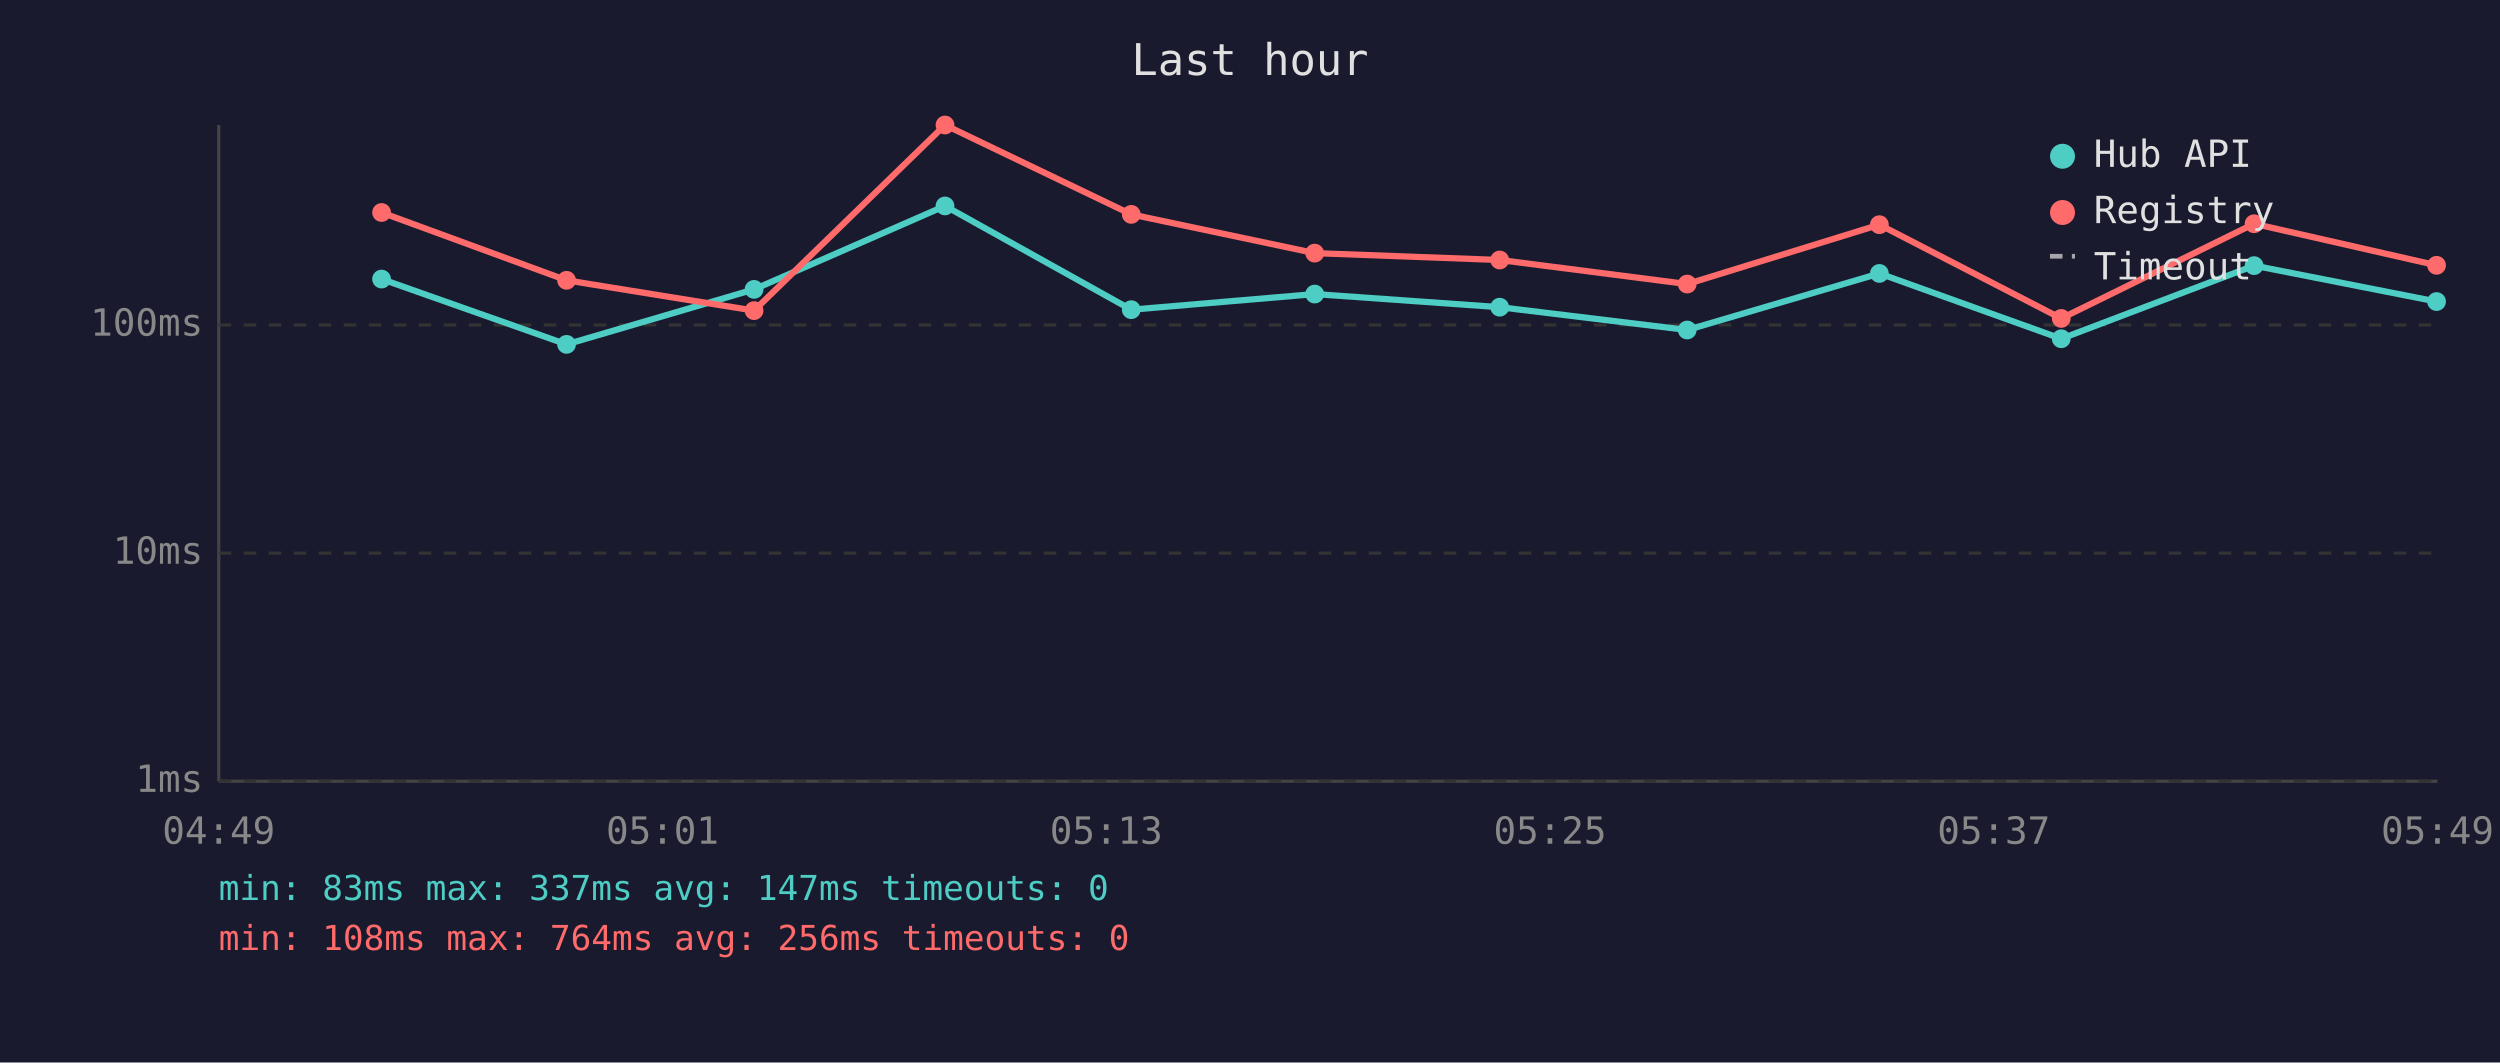
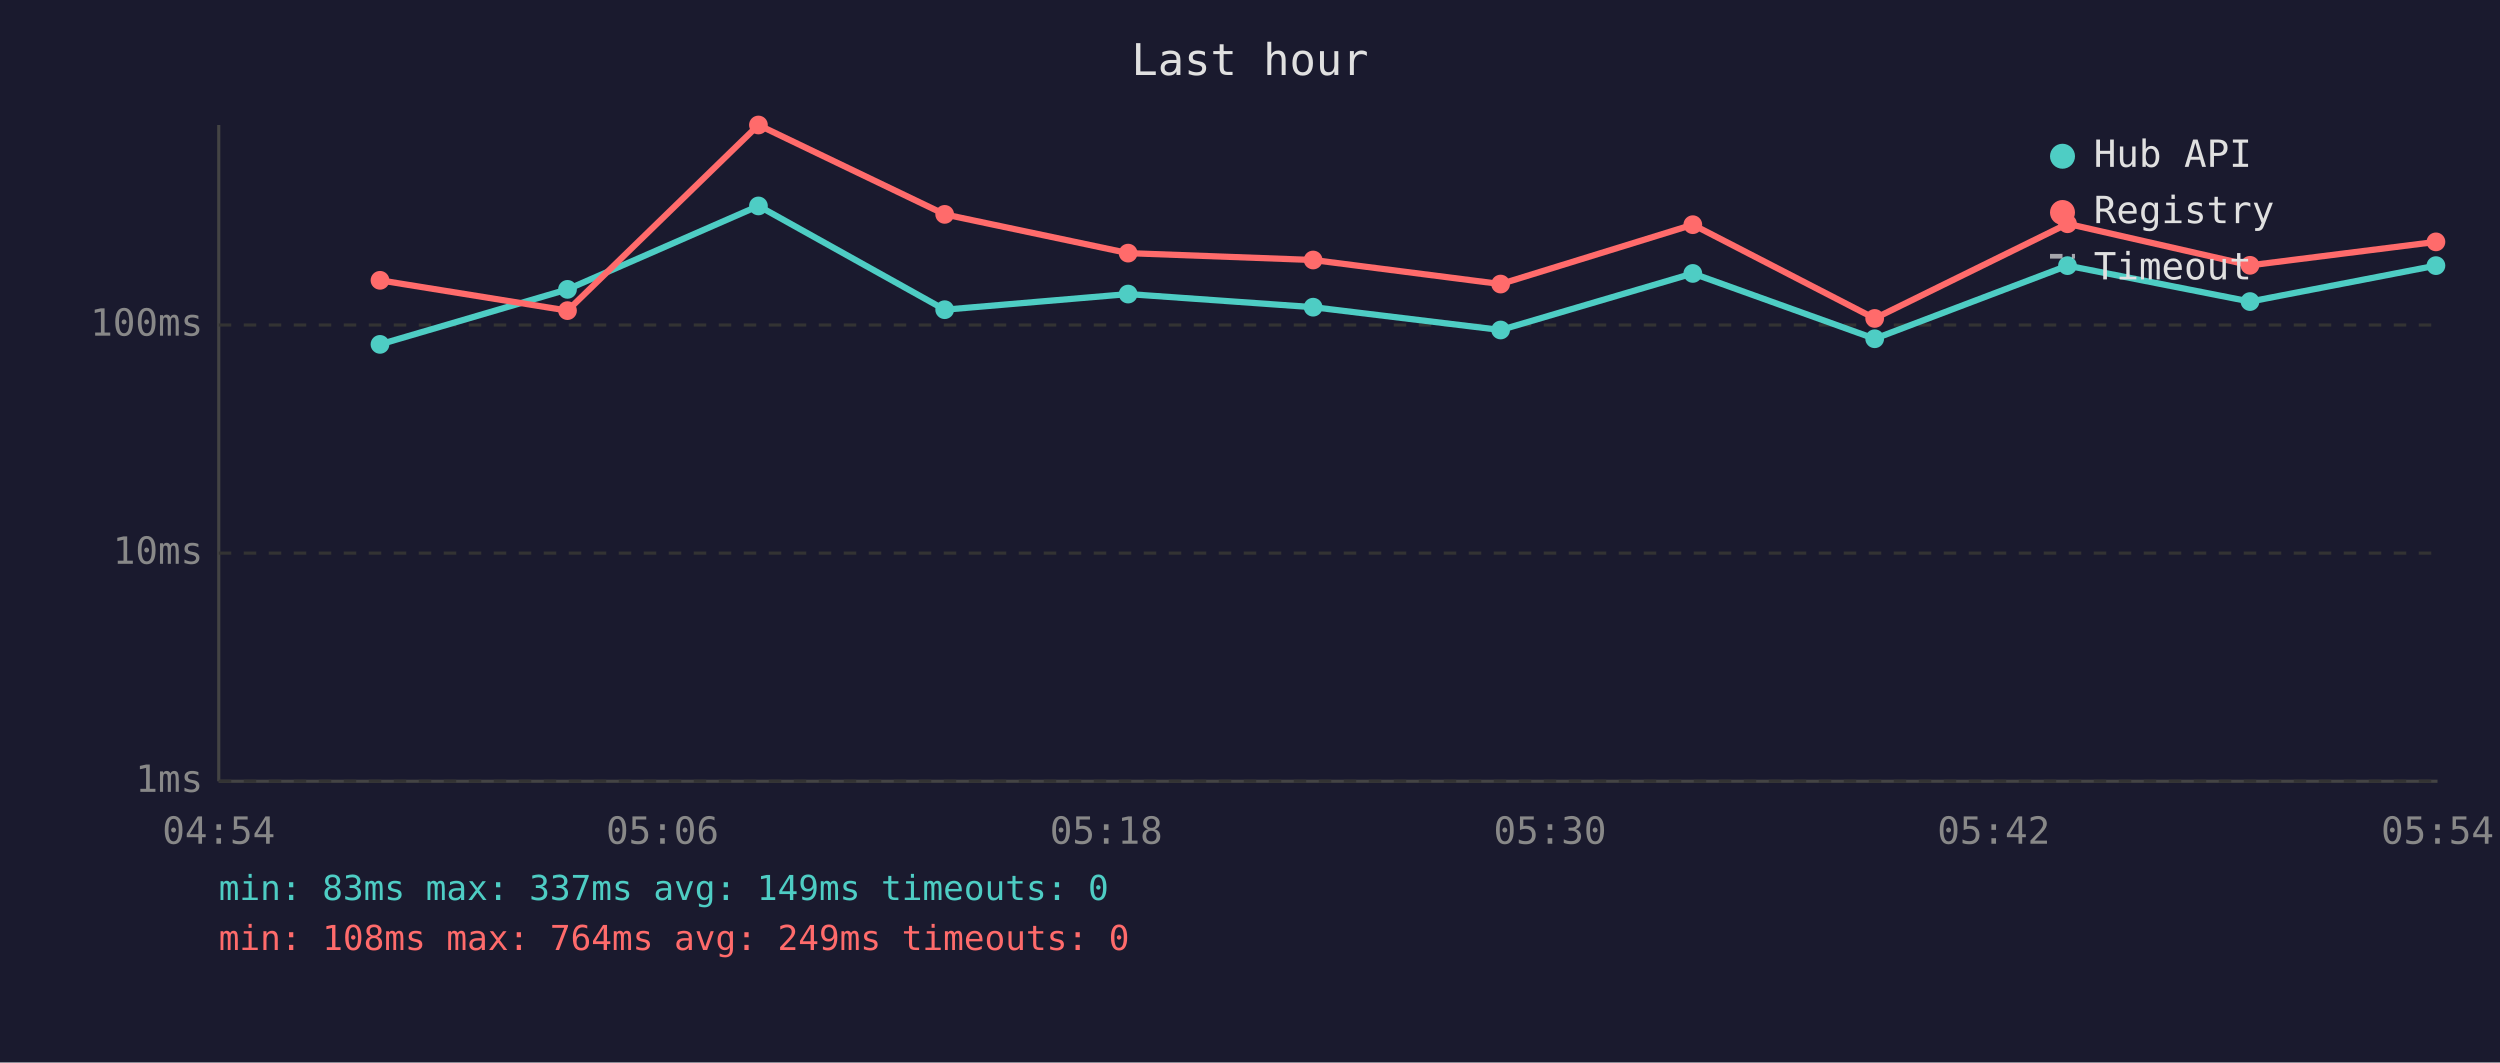
<svg xmlns="http://www.w3.org/2000/svg" viewBox="0 0 800 340" font-family="monospace" font-size="12">
  <rect width="800" height="340" fill="#1a1a2e" />
  <text x="400" y="24" fill="#e0e0e0" font-size="14" text-anchor="middle">Last hour</text>
  <line x1="70" y1="40" x2="70" y2="250" stroke="#444" stroke-width="1" />
  <line x1="70" y1="250" x2="780" y2="250" stroke="#444" stroke-width="1" />
  <line x1="70" y1="250" x2="780" y2="250" stroke="#333" stroke-width="1" stroke-dasharray="4" />
  <text x="65" y="250" fill="#888" text-anchor="end" dominant-baseline="middle">1ms</text>
  <line x1="70" y1="177" x2="780" y2="177" stroke="#333" stroke-width="1" stroke-dasharray="4" />
  <text x="65" y="177" fill="#888" text-anchor="end" dominant-baseline="middle">10ms</text>
  <line x1="70" y1="104" x2="780" y2="104" stroke="#333" stroke-width="1" stroke-dasharray="4" />
  <text x="65" y="104" fill="#888" text-anchor="end" dominant-baseline="middle">100ms</text>
-   <text x="70" y="270" fill="#888" text-anchor="middle">04:49</text>
-   <text x="212" y="270" fill="#888" text-anchor="middle">05:01</text>
-   <text x="354" y="270" fill="#888" text-anchor="middle">05:13</text>
-   <text x="496" y="270" fill="#888" text-anchor="middle">05:25</text>
-   <text x="638" y="270" fill="#888" text-anchor="middle">05:37</text>
-   <text x="780" y="270" fill="#888" text-anchor="middle">05:49</text>
-   <polyline points="122.1,89.3 181.3,110.2 241.3,92.6 302.4,65.9 362.0,99.1 420.7,94.1 479.9,98.3 539.9,105.6 601.4,87.5 659.6,108.4 721.3,85.0 779.7,96.5" fill="none" stroke="#4ecdc4" stroke-width="2" opacity="1" />
-   <circle cx="122.1" cy="89.3" r="3" fill="#4ecdc4" />
-   <circle cx="181.3" cy="110.2" r="3" fill="#4ecdc4" />
-   <circle cx="241.3" cy="92.6" r="3" fill="#4ecdc4" />
-   <circle cx="302.4" cy="65.9" r="3" fill="#4ecdc4" />
-   <circle cx="362.0" cy="99.1" r="3" fill="#4ecdc4" />
-   <circle cx="420.7" cy="94.1" r="3" fill="#4ecdc4" />
-   <circle cx="479.9" cy="98.3" r="3" fill="#4ecdc4" />
-   <circle cx="539.9" cy="105.6" r="3" fill="#4ecdc4" />
-   <circle cx="601.4" cy="87.5" r="3" fill="#4ecdc4" />
-   <circle cx="659.6" cy="108.4" r="3" fill="#4ecdc4" />
-   <circle cx="721.3" cy="85.0" r="3" fill="#4ecdc4" />
-   <circle cx="779.7" cy="96.5" r="3" fill="#4ecdc4" />
-   <polyline points="122.1,68.0 181.3,89.7 241.3,99.4 302.4,40.0 362.0,68.6 420.7,81.0 479.9,83.2 539.9,90.9 601.4,71.9 659.6,101.9 721.3,71.6 779.7,84.9" fill="none" stroke="#ff6b6b" stroke-width="2" opacity="1" />
-   <circle cx="122.1" cy="68.0" r="3" fill="#ff6b6b" />
-   <circle cx="181.3" cy="89.7" r="3" fill="#ff6b6b" />
-   <circle cx="241.3" cy="99.4" r="3" fill="#ff6b6b" />
-   <circle cx="302.4" cy="40.0" r="3" fill="#ff6b6b" />
-   <circle cx="362.0" cy="68.6" r="3" fill="#ff6b6b" />
-   <circle cx="420.7" cy="81.0" r="3" fill="#ff6b6b" />
-   <circle cx="479.9" cy="83.2" r="3" fill="#ff6b6b" />
-   <circle cx="539.9" cy="90.9" r="3" fill="#ff6b6b" />
-   <circle cx="601.4" cy="71.9" r="3" fill="#ff6b6b" />
-   <circle cx="659.6" cy="101.9" r="3" fill="#ff6b6b" />
-   <circle cx="721.3" cy="71.6" r="3" fill="#ff6b6b" />
-   <circle cx="779.7" cy="84.9" r="3" fill="#ff6b6b" />
+   <text x="70" y="270" fill="#888" text-anchor="middle">04:54</text>
+   <text x="212" y="270" fill="#888" text-anchor="middle">05:06</text>
+   <text x="354" y="270" fill="#888" text-anchor="middle">05:18</text>
+   <text x="496" y="270" fill="#888" text-anchor="middle">05:30</text>
+   <text x="638" y="270" fill="#888" text-anchor="middle">05:42</text>
+   <text x="780" y="270" fill="#888" text-anchor="middle">05:54</text>
+   <polyline points="121.6,110.2 181.6,92.6 242.7,65.9 302.3,99.1 361.0,94.1 420.2,98.3 480.2,105.6 541.7,87.5 599.9,108.4 661.6,85.0 720.0,96.5 779.5,85.0" fill="none" stroke="#4ecdc4" stroke-width="2" opacity="1" />
+   <circle cx="121.6" cy="110.2" r="3" fill="#4ecdc4" />
+   <circle cx="181.6" cy="92.6" r="3" fill="#4ecdc4" />
+   <circle cx="242.7" cy="65.9" r="3" fill="#4ecdc4" />
+   <circle cx="302.3" cy="99.1" r="3" fill="#4ecdc4" />
+   <circle cx="361.0" cy="94.1" r="3" fill="#4ecdc4" />
+   <circle cx="420.2" cy="98.3" r="3" fill="#4ecdc4" />
+   <circle cx="480.2" cy="105.6" r="3" fill="#4ecdc4" />
+   <circle cx="541.7" cy="87.5" r="3" fill="#4ecdc4" />
+   <circle cx="599.9" cy="108.4" r="3" fill="#4ecdc4" />
+   <circle cx="661.6" cy="85.0" r="3" fill="#4ecdc4" />
+   <circle cx="720.0" cy="96.5" r="3" fill="#4ecdc4" />
+   <circle cx="779.5" cy="85.0" r="3" fill="#4ecdc4" />
+   <polyline points="121.6,89.7 181.6,99.4 242.7,40.0 302.3,68.6 361.0,81.0 420.2,83.2 480.2,90.9 541.7,71.9 599.9,101.9 661.6,71.6 720.0,84.9 779.5,77.4" fill="none" stroke="#ff6b6b" stroke-width="2" opacity="1" />
+   <circle cx="121.6" cy="89.7" r="3" fill="#ff6b6b" />
+   <circle cx="181.6" cy="99.4" r="3" fill="#ff6b6b" />
+   <circle cx="242.7" cy="40.0" r="3" fill="#ff6b6b" />
+   <circle cx="302.3" cy="68.6" r="3" fill="#ff6b6b" />
+   <circle cx="361.0" cy="81.0" r="3" fill="#ff6b6b" />
+   <circle cx="420.2" cy="83.2" r="3" fill="#ff6b6b" />
+   <circle cx="480.2" cy="90.9" r="3" fill="#ff6b6b" />
+   <circle cx="541.7" cy="71.9" r="3" fill="#ff6b6b" />
+   <circle cx="599.9" cy="101.9" r="3" fill="#ff6b6b" />
+   <circle cx="661.6" cy="71.6" r="3" fill="#ff6b6b" />
+   <circle cx="720.0" cy="84.9" r="3" fill="#ff6b6b" />
+   <circle cx="779.5" cy="77.4" r="3" fill="#ff6b6b" />
  <circle cx="660" cy="50" r="4" fill="#4ecdc4" />
  <text x="670" y="50" fill="#e0e0e0" dominant-baseline="middle">Hub API</text>
  <circle cx="660" cy="68" r="4" fill="#ff6b6b" />
  <text x="670" y="68" fill="#e0e0e0" dominant-baseline="middle">Registry</text>
  <line x1="656" y1="82" x2="664" y2="82" stroke="#e0e0e0" stroke-width="1.5" stroke-dasharray="4,3" opacity="0.7" />
  <text x="670" y="86" fill="#e0e0e0" dominant-baseline="middle">Timeout</text>
-   <text x="70" y="288" fill="#4ecdc4" font-size="11">min: 83ms  max: 337ms  avg: 147ms  timeouts: 0</text>
-   <text x="70" y="304" fill="#ff6b6b" font-size="11">min: 108ms  max: 764ms  avg: 256ms  timeouts: 0</text>
+   <text x="70" y="288" fill="#4ecdc4" font-size="11">min: 83ms  max: 337ms  avg: 149ms  timeouts: 0</text>
+   <text x="70" y="304" fill="#ff6b6b" font-size="11">min: 108ms  max: 764ms  avg: 249ms  timeouts: 0</text>
</svg>
